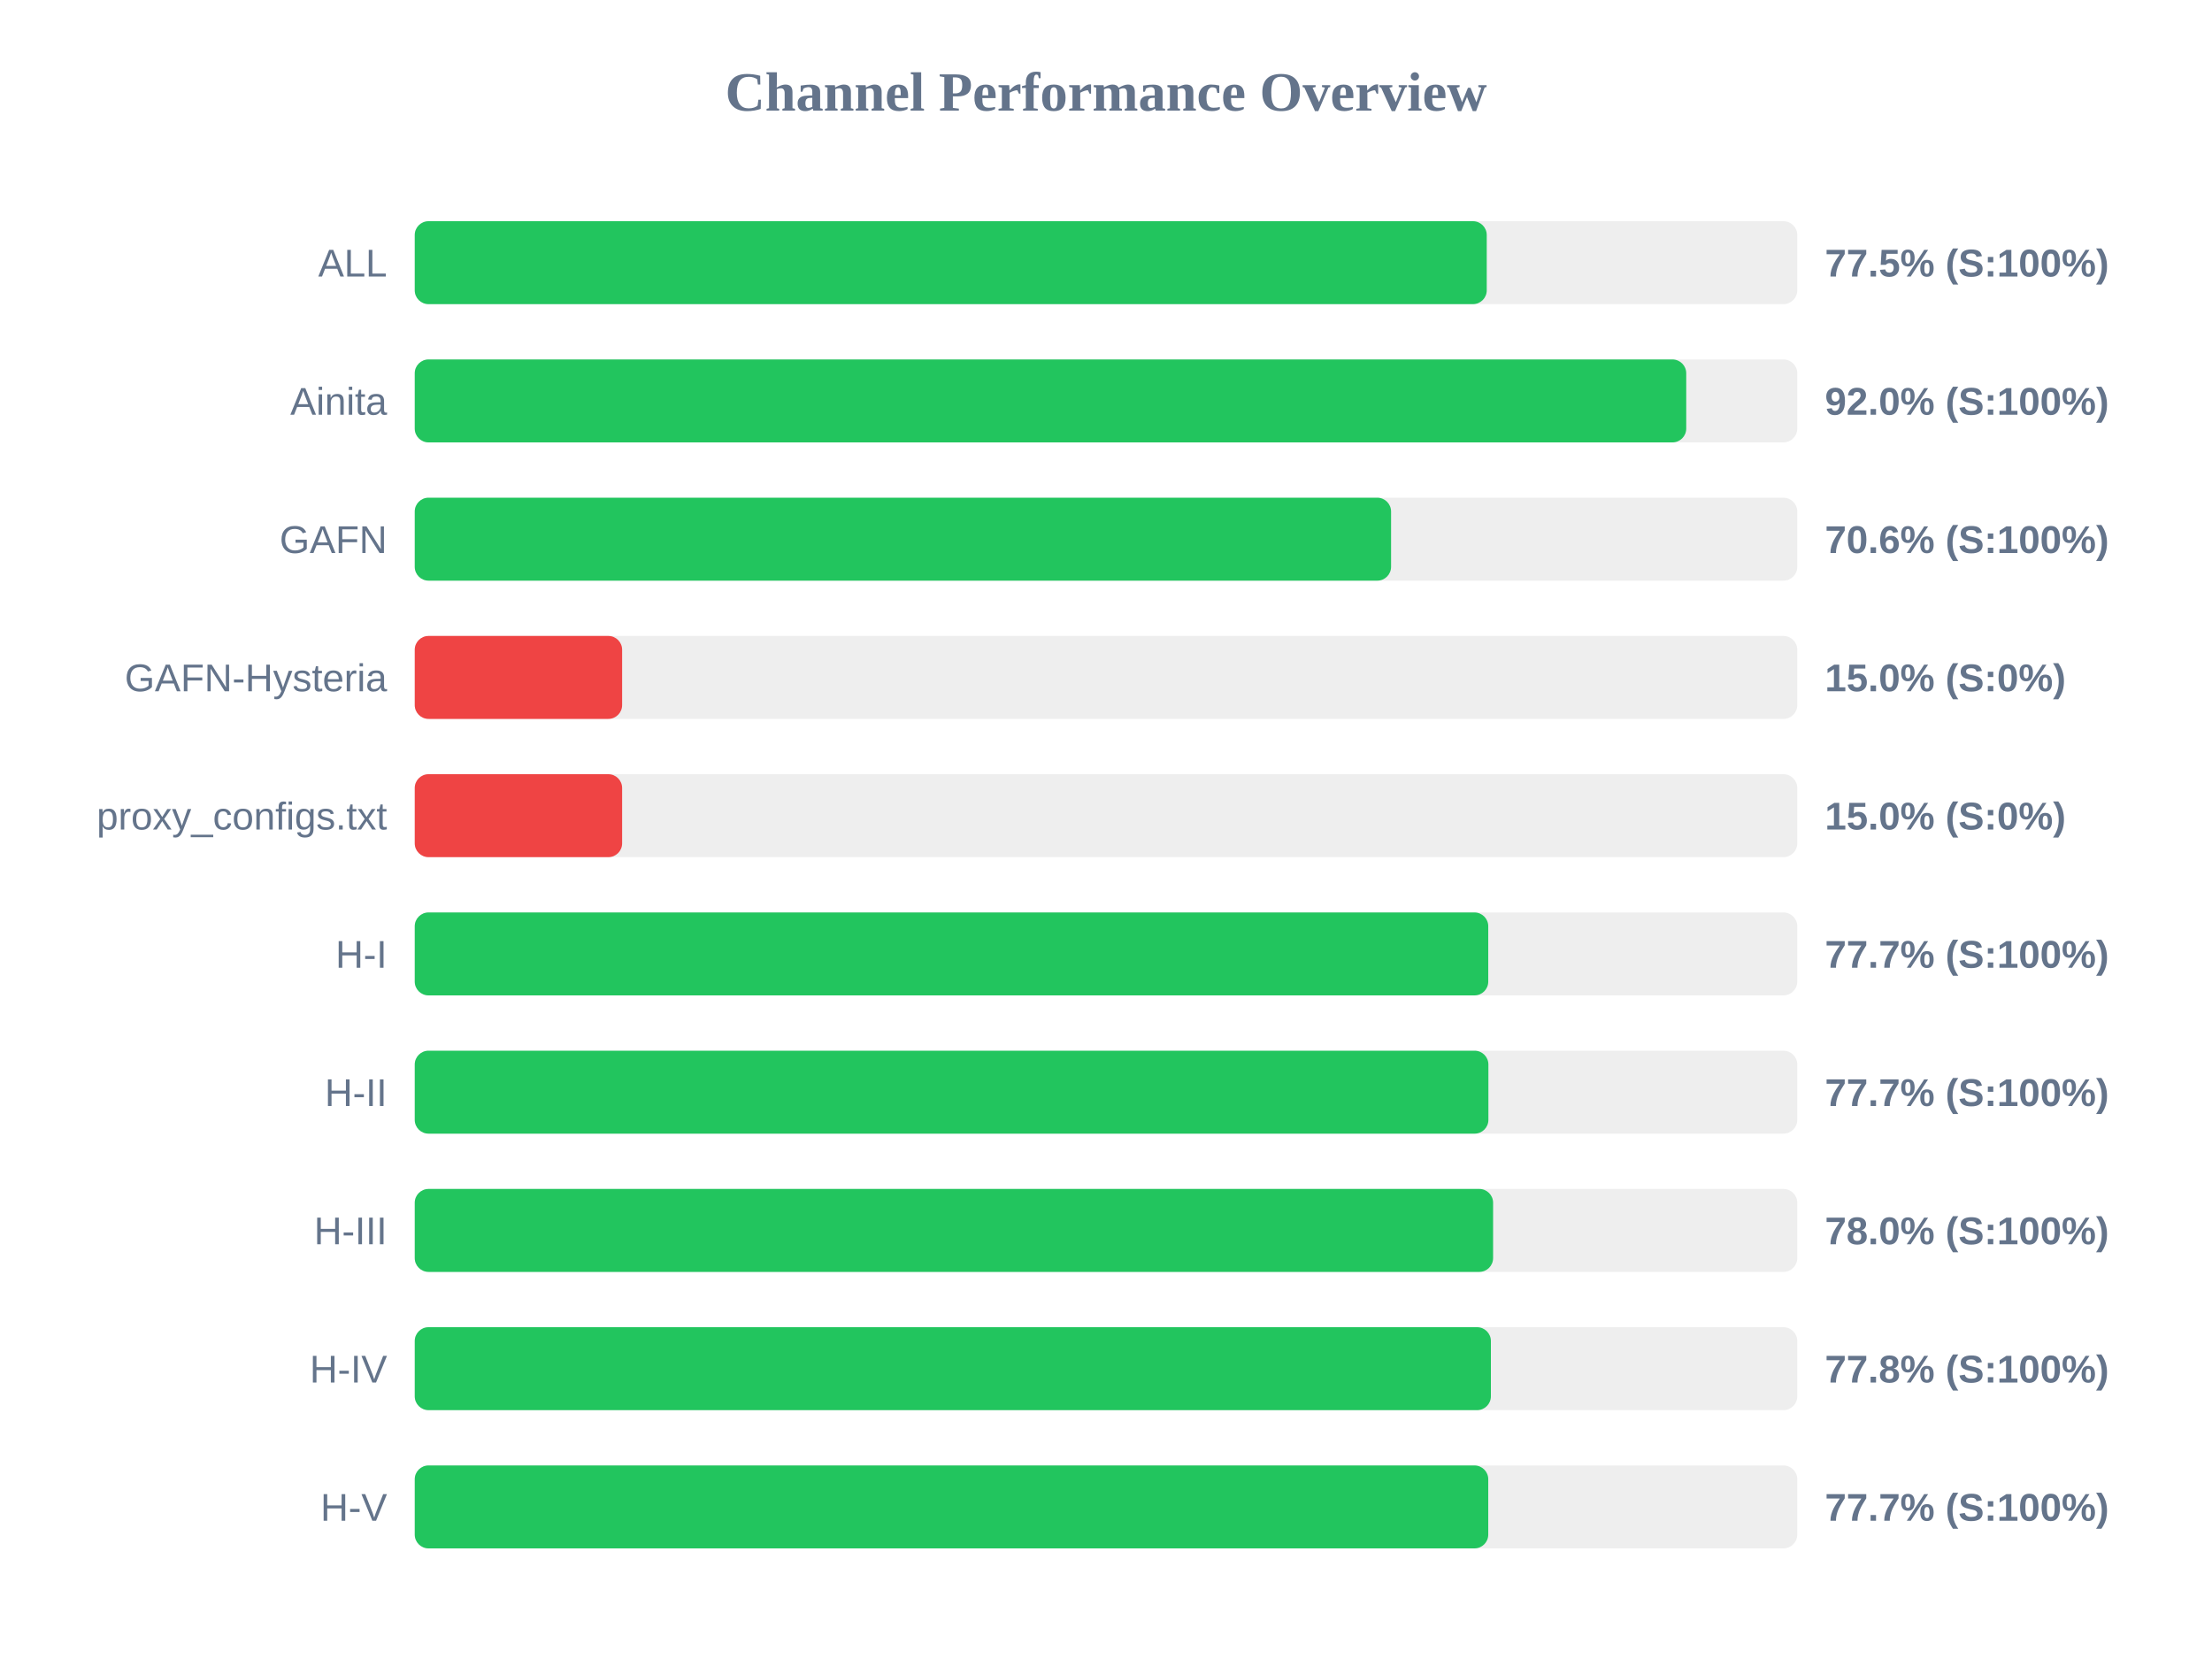
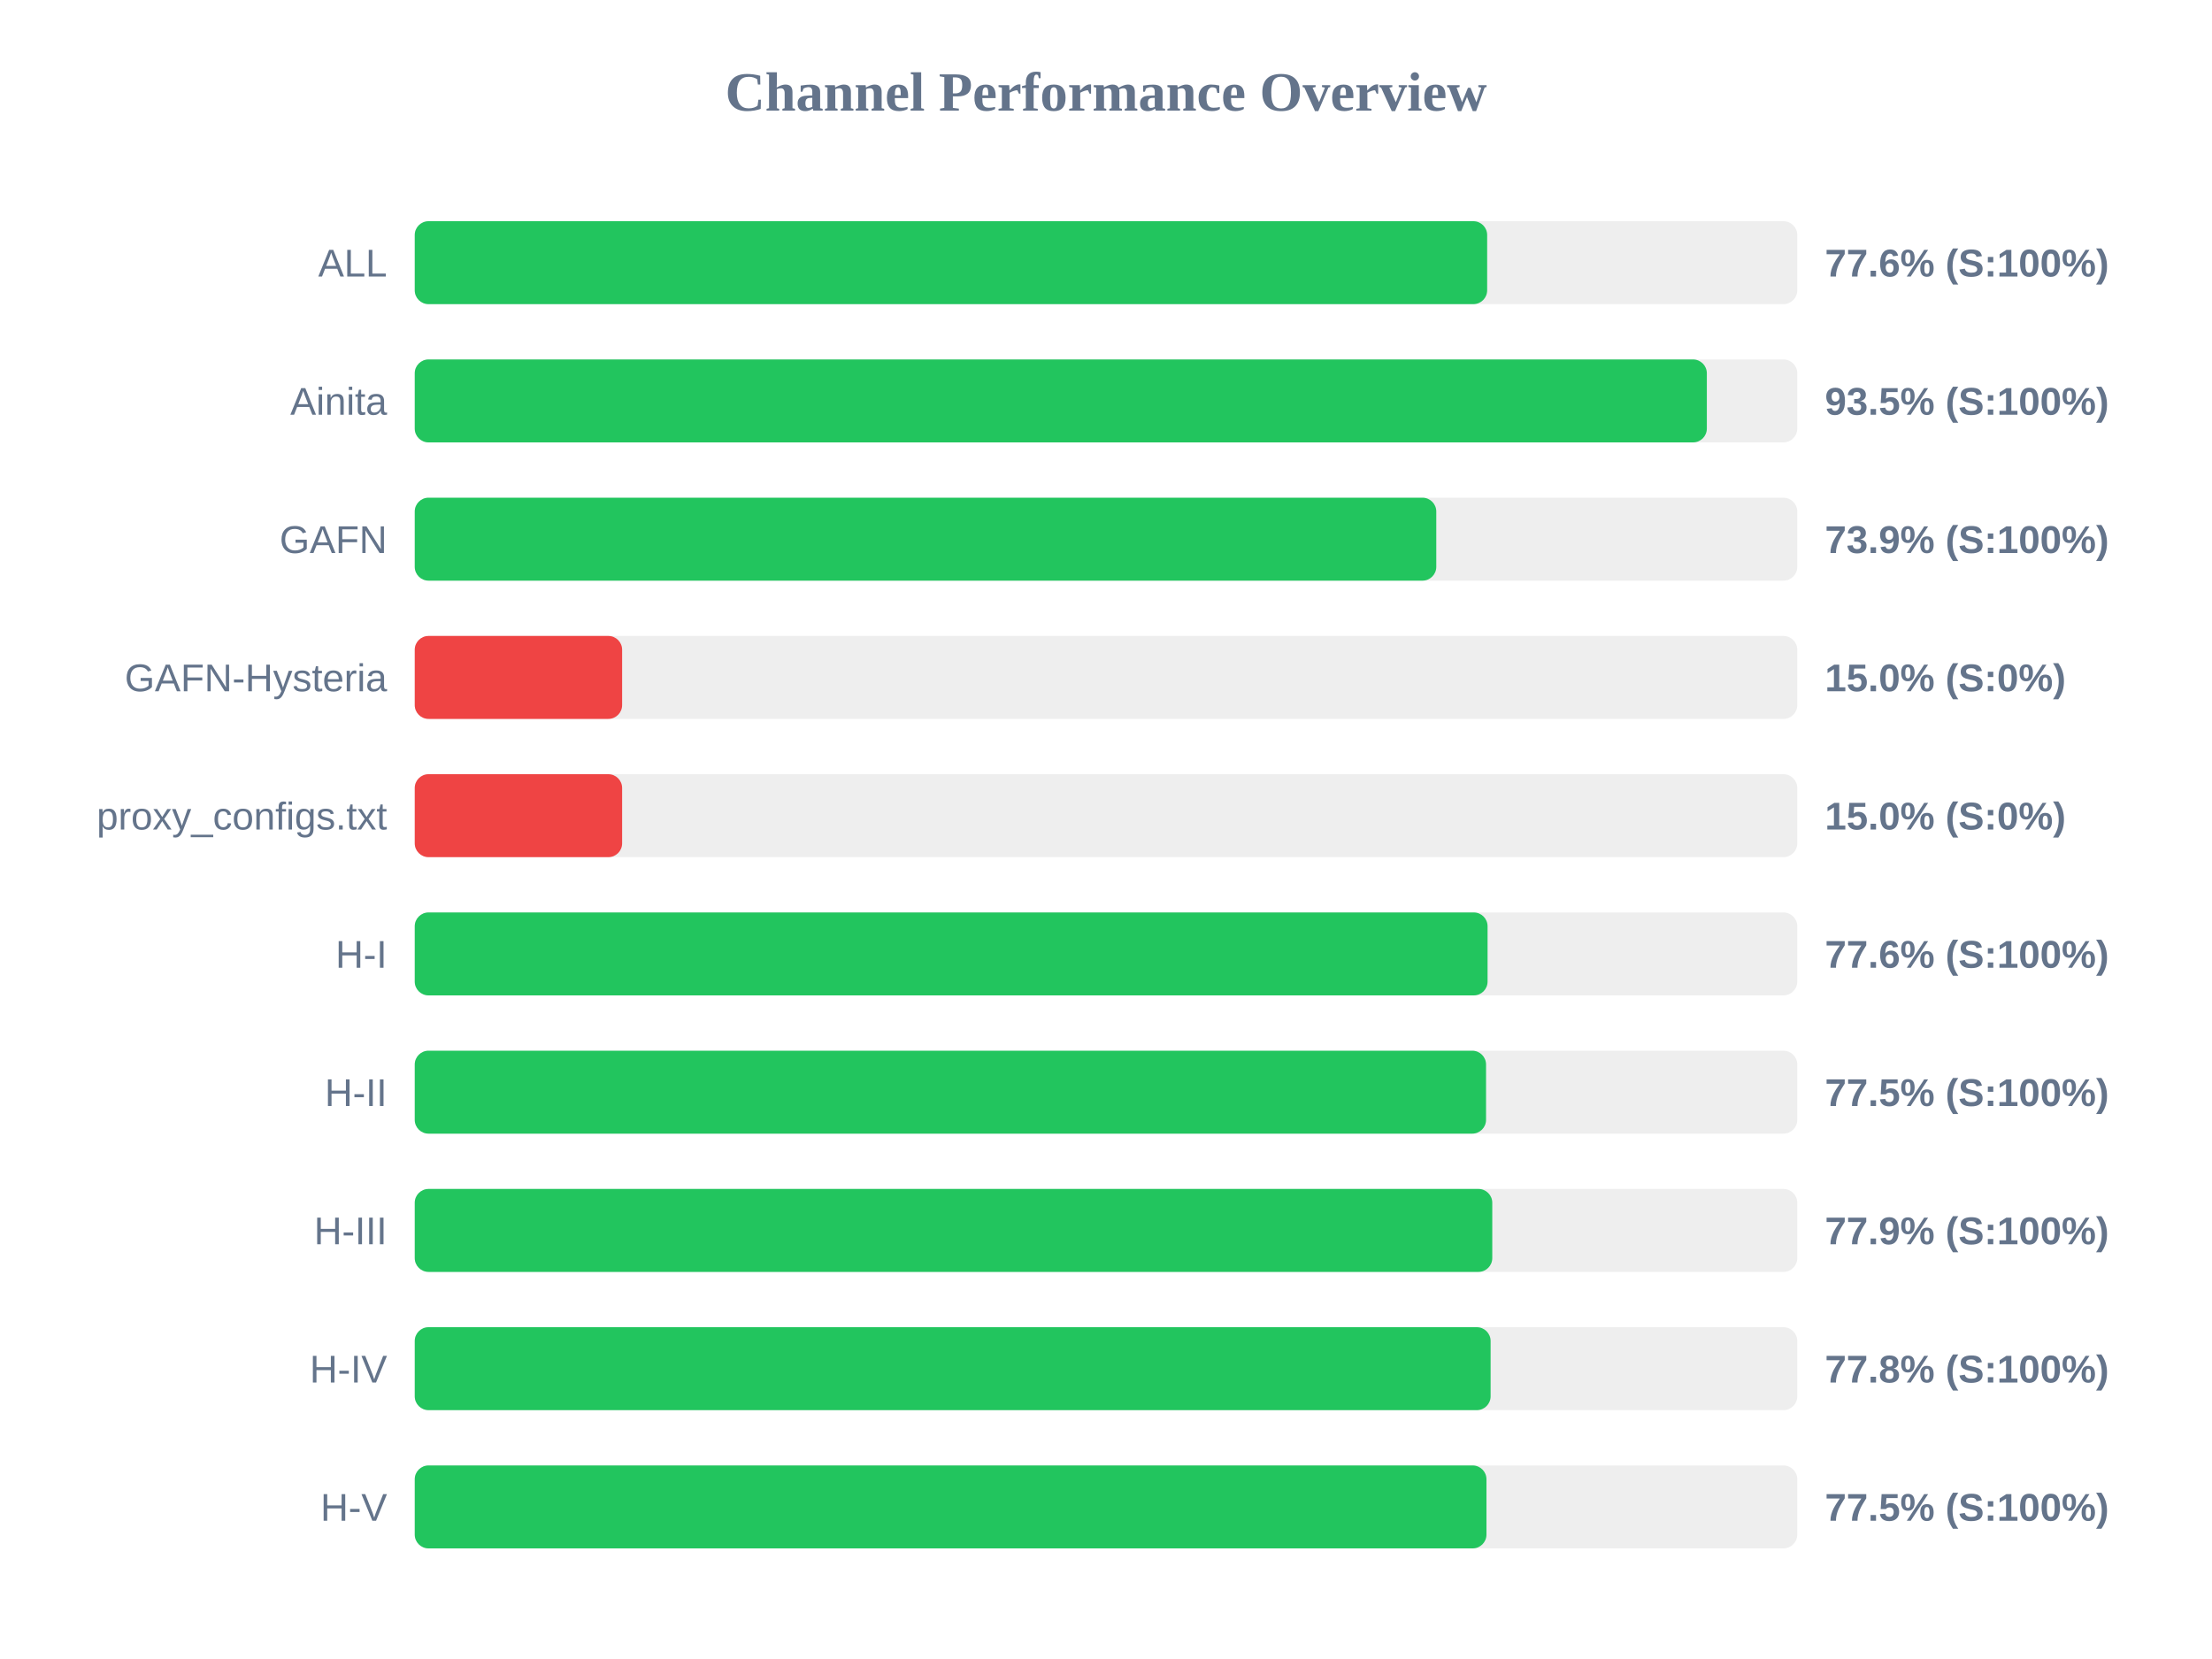
<svg xmlns="http://www.w3.org/2000/svg" width="800" height="600" version="1.1">
  <style>
        .row { font: 14px Arial; fill: #64748b; }
        .score { font: bold 14px Arial; fill: #64748b; }
    </style>
  <text x="400" y="40" text-anchor="middle" font-size="20px" font-weight="bold" fill="#64748b">Channel Performance Overview</text>
  <rect x="150" y="80" width="500" height="30" fill="#eee" rx="5" />
-   <rect x="150" y="80" width="387.7" height="30" fill="#22c55e" rx="5" />
+   <rect x="150" y="80" width="387.85" height="30" fill="#22c55e" rx="5" />
  <text x="140" y="100" text-anchor="end" class="row">ALL</text>
-   <text x="660" y="100" text-anchor="start" class="score">77.5% (S:100%)</text>
+   <text x="660" y="100" text-anchor="start" class="score">77.6% (S:100%)</text>
  <rect x="150" y="130" width="500" height="30" fill="#eee" rx="5" />
-   <rect x="150" y="130" width="459.85" height="30" fill="#22c55e" rx="5" />
+   <rect x="150" y="130" width="467.3" height="30" fill="#22c55e" rx="5" />
  <text x="140" y="150" text-anchor="end" class="row">Ainita</text>
-   <text x="660" y="150" text-anchor="start" class="score">92.0% (S:100%)</text>
+   <text x="660" y="150" text-anchor="start" class="score">93.5% (S:100%)</text>
  <rect x="150" y="180" width="500" height="30" fill="#eee" rx="5" />
-   <rect x="150" y="180" width="353.1" height="30" fill="#22c55e" rx="5" />
+   <rect x="150" y="180" width="369.45" height="30" fill="#22c55e" rx="5" />
  <text x="140" y="200" text-anchor="end" class="row">GAFN</text>
-   <text x="660" y="200" text-anchor="start" class="score">70.6% (S:100%)</text>
+   <text x="660" y="200" text-anchor="start" class="score">73.9% (S:100%)</text>
  <rect x="150" y="230" width="500" height="30" fill="#eee" rx="5" />
  <rect x="150" y="230" width="75.0" height="30" fill="#ef4444" rx="5" />
  <text x="140" y="250" text-anchor="end" class="row">GAFN-Hysteria</text>
  <text x="660" y="250" text-anchor="start" class="score">15.0% (S:0%)</text>
  <rect x="150" y="280" width="500" height="30" fill="#eee" rx="5" />
  <rect x="150" y="280" width="75.0" height="30" fill="#ef4444" rx="5" />
  <text x="140" y="300" text-anchor="end" class="row">proxy_configs.txt</text>
  <text x="660" y="300" text-anchor="start" class="score">15.0% (S:0%)</text>
  <rect x="150" y="330" width="500" height="30" fill="#eee" rx="5" />
-   <rect x="150" y="330" width="388.25" height="30" fill="#22c55e" rx="5" />
+   <rect x="150" y="330" width="388.0" height="30" fill="#22c55e" rx="5" />
  <text x="140" y="350" text-anchor="end" class="row">H-I</text>
-   <text x="660" y="350" text-anchor="start" class="score">77.7% (S:100%)</text>
+   <text x="660" y="350" text-anchor="start" class="score">77.6% (S:100%)</text>
  <rect x="150" y="380" width="500" height="30" fill="#eee" rx="5" />
-   <rect x="150" y="380" width="388.3" height="30" fill="#22c55e" rx="5" />
+   <rect x="150" y="380" width="387.45" height="30" fill="#22c55e" rx="5" />
  <text x="140" y="400" text-anchor="end" class="row">H-II</text>
-   <text x="660" y="400" text-anchor="start" class="score">77.7% (S:100%)</text>
+   <text x="660" y="400" text-anchor="start" class="score">77.5% (S:100%)</text>
  <rect x="150" y="430" width="500" height="30" fill="#eee" rx="5" />
-   <rect x="150" y="430" width="390.0" height="30" fill="#22c55e" rx="5" />
+   <rect x="150" y="430" width="389.7" height="30" fill="#22c55e" rx="5" />
  <text x="140" y="450" text-anchor="end" class="row">H-III</text>
-   <text x="660" y="450" text-anchor="start" class="score">78.0% (S:100%)</text>
+   <text x="660" y="450" text-anchor="start" class="score">77.9% (S:100%)</text>
  <rect x="150" y="480" width="500" height="30" fill="#eee" rx="5" />
-   <rect x="150" y="480" width="389.2" height="30" fill="#22c55e" rx="5" />
+   <rect x="150" y="480" width="389.1" height="30" fill="#22c55e" rx="5" />
  <text x="140" y="500" text-anchor="end" class="row">H-IV</text>
  <text x="660" y="500" text-anchor="start" class="score">77.8% (S:100%)</text>
  <rect x="150" y="530" width="500" height="30" fill="#eee" rx="5" />
-   <rect x="150" y="530" width="388.25" height="30" fill="#22c55e" rx="5" />
+   <rect x="150" y="530" width="387.6" height="30" fill="#22c55e" rx="5" />
  <text x="140" y="550" text-anchor="end" class="row">H-V</text>
-   <text x="660" y="550" text-anchor="start" class="score">77.7% (S:100%)</text>
+   <text x="660" y="550" text-anchor="start" class="score">77.5% (S:100%)</text>
</svg>
